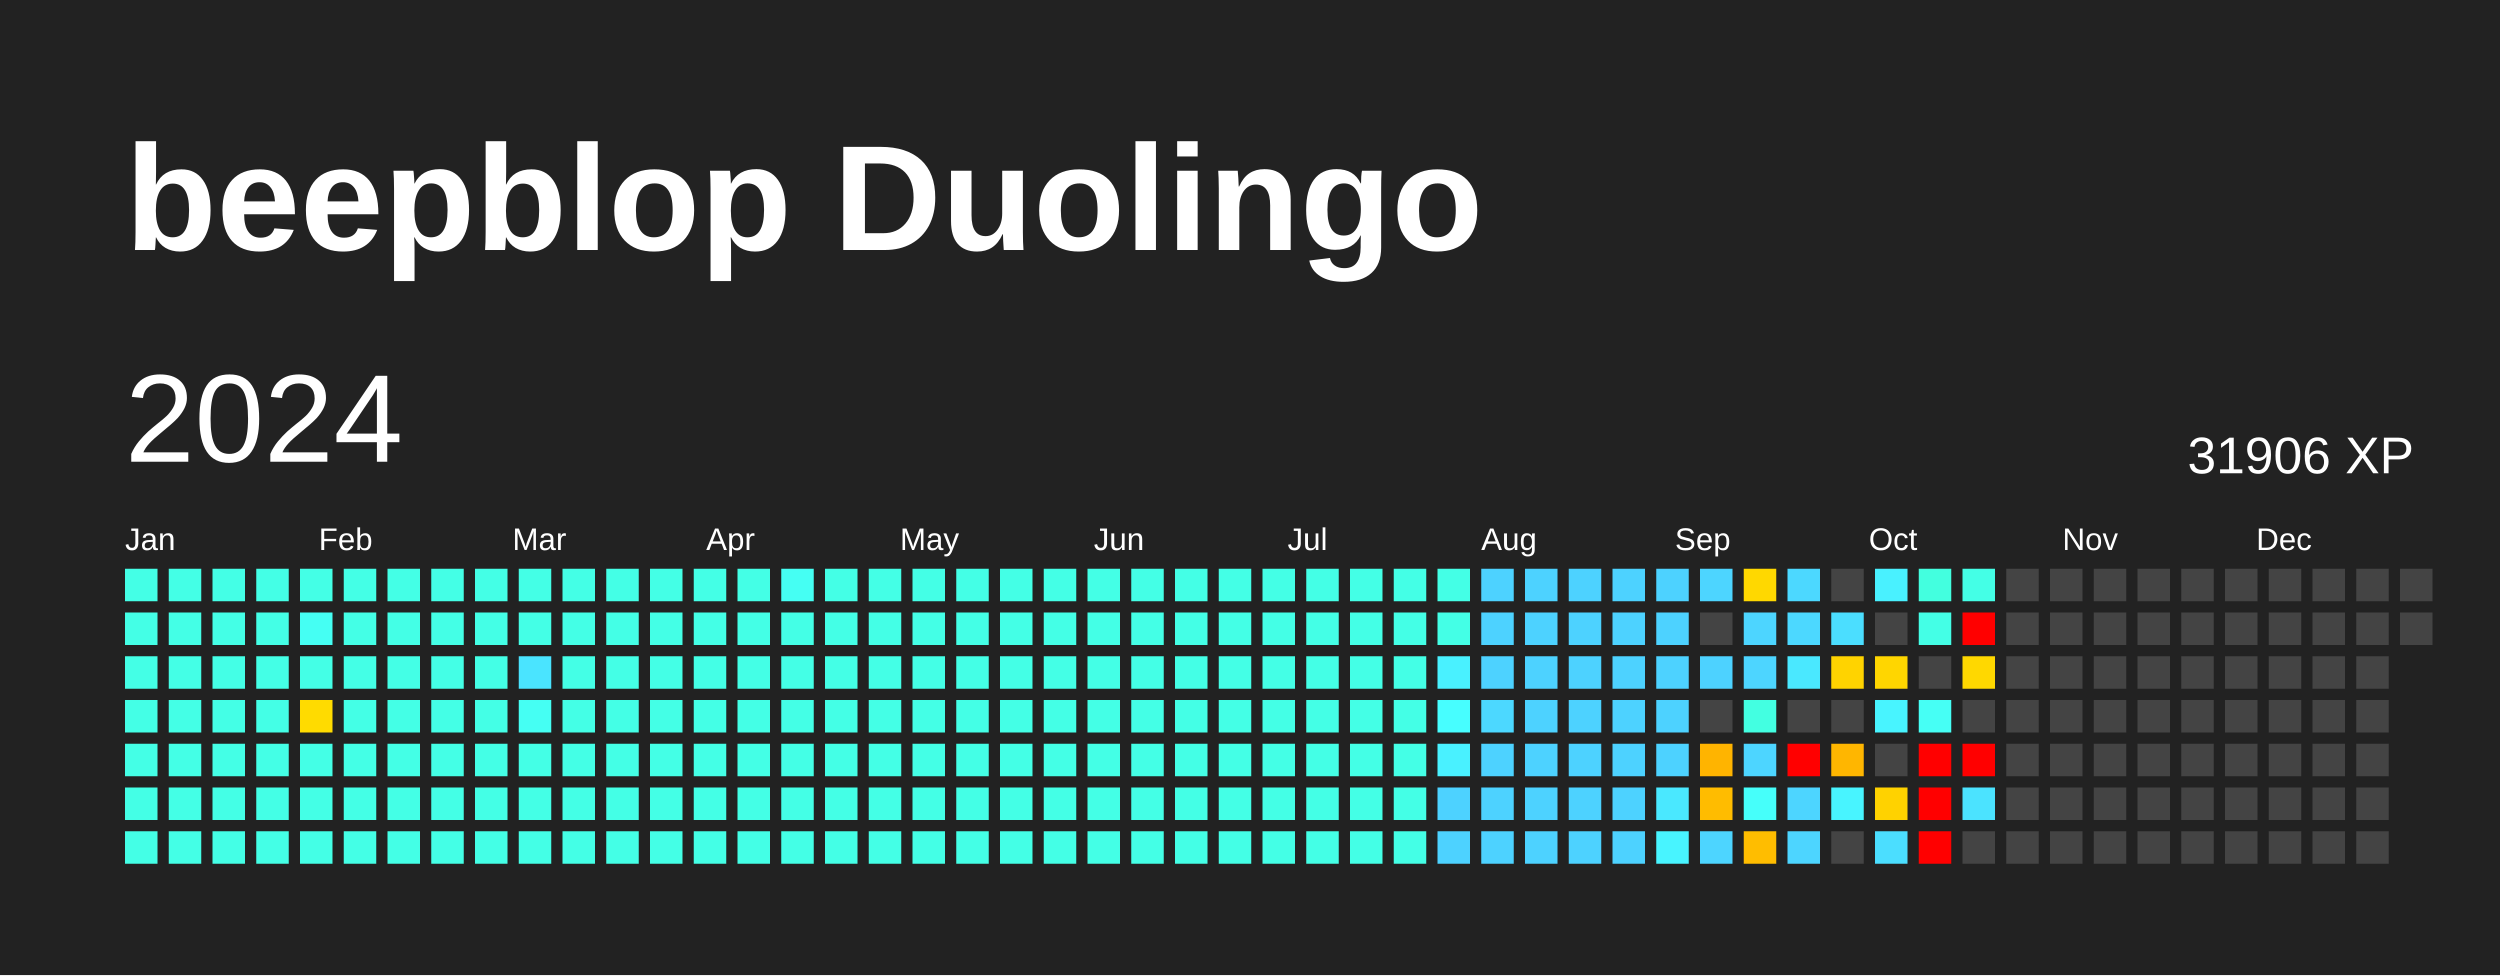
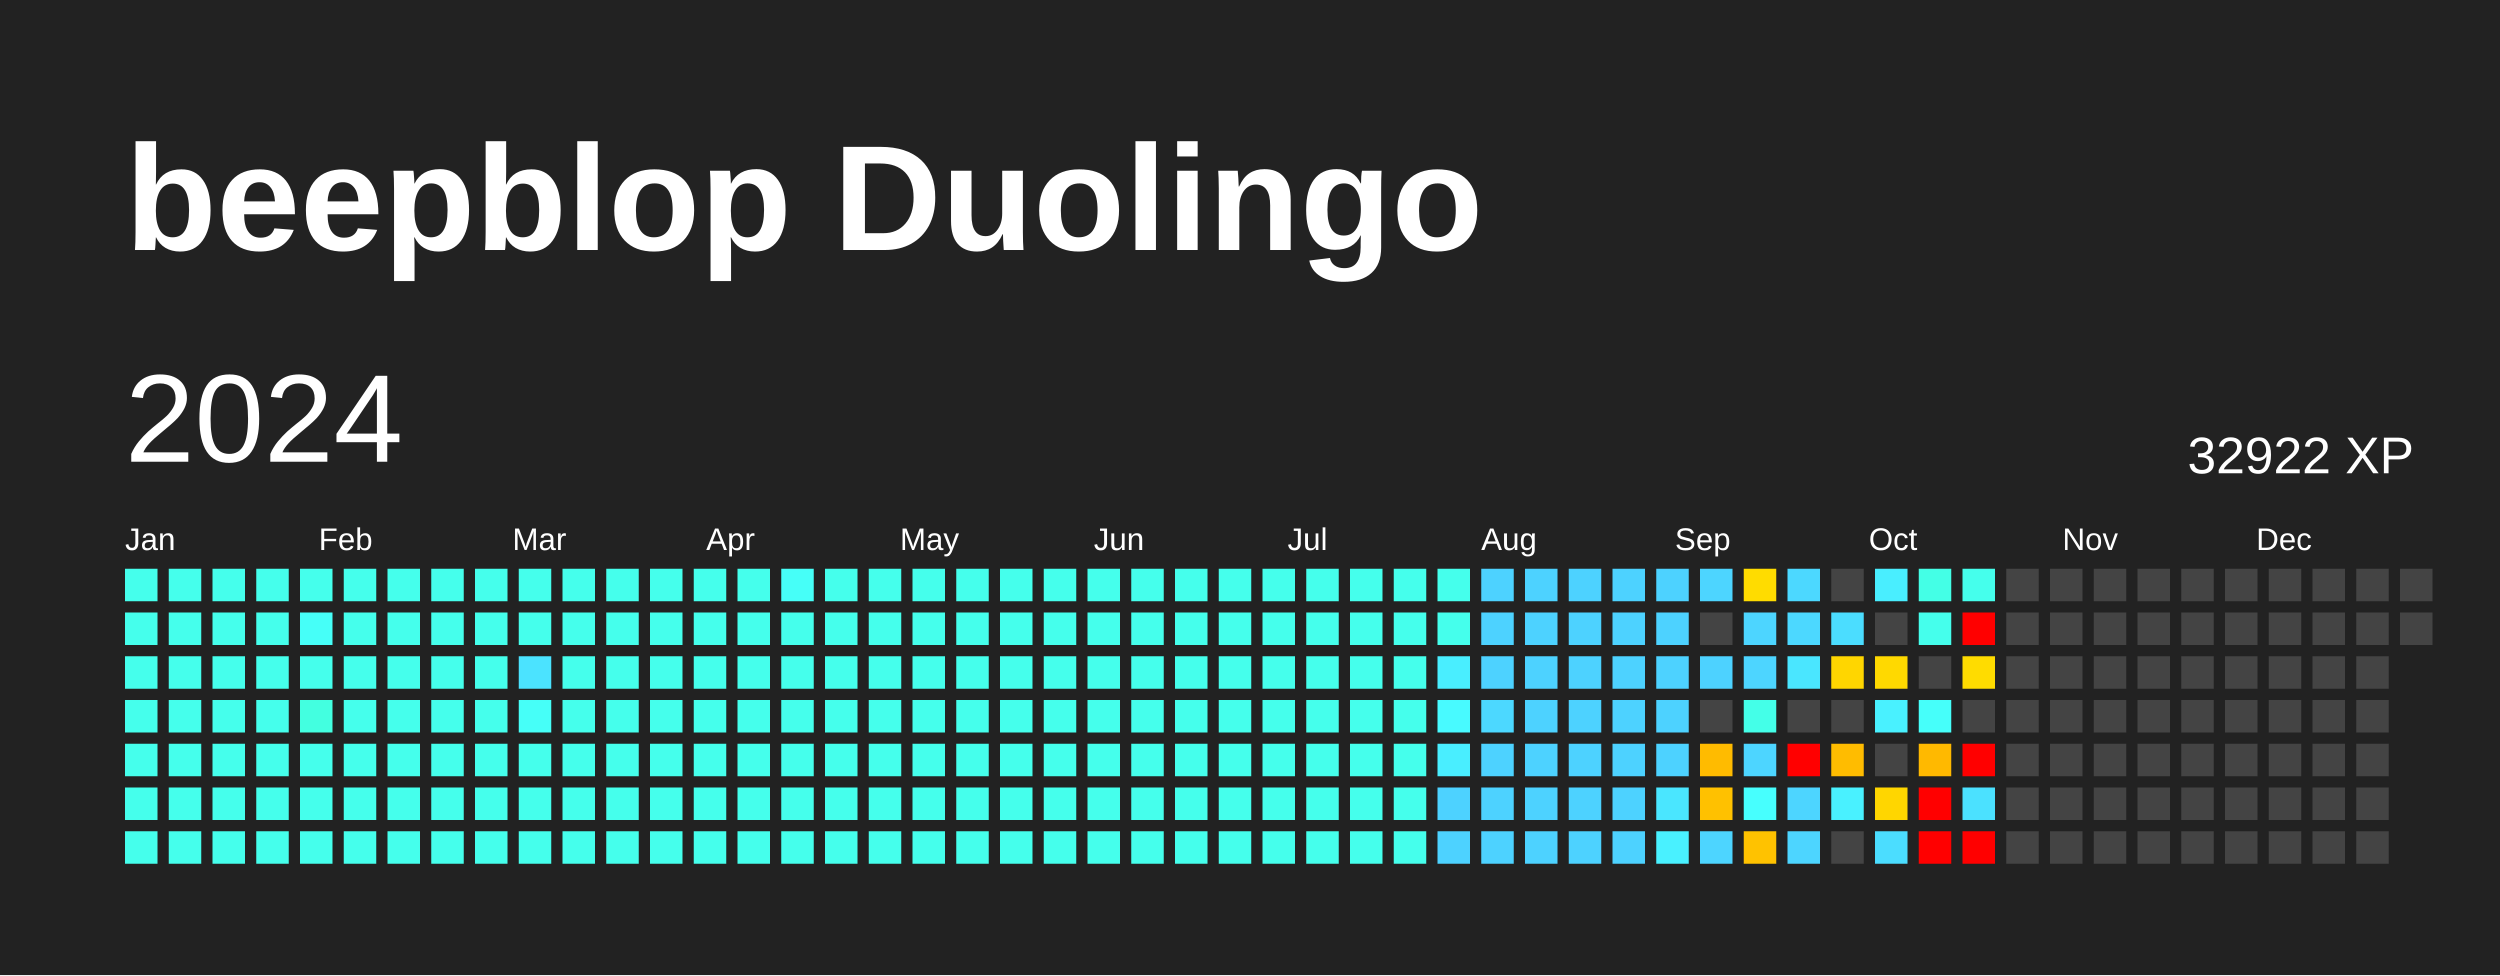
<svg xmlns="http://www.w3.org/2000/svg" baseProfile="full" height="78mm" version="1.1" viewBox="0,0,200,78" width="200mm">
  <defs />
  <rect fill="#222222" height="78" width="200" x="0" y="0" />
  <text fill="#FFFFFF" style="font-size:12px; font-family:Arial; font-weight:bold;" x="10" y="20">beepblop Duolingo</text>
  <text dominant-baseline="hanging" fill="#FFFFFF" style="font-size:10.0px; font-family:Arial;" x="10" y="30">2024</text>
-   <text dominant-baseline="hanging" fill="#FFFFFF" style="font-size:4.125px; font-family:Arial;" x="175" y="35">31906 XP</text>
+   <text dominant-baseline="hanging" fill="#FFFFFF" style="font-size:4.125px; font-family:Arial;" x="175" y="35">32922 XP</text>
  <text fill="#FFFFFF" style="font-size:2.5px; font-family:Arial" x="10.0" y="44">Jan</text>
  <text fill="#FFFFFF" style="font-size:2.5px; font-family:Arial" x="25.5" y="44">Feb</text>
  <text fill="#FFFFFF" style="font-size:2.5px; font-family:Arial" x="41.0" y="44">Mar</text>
  <text fill="#FFFFFF" style="font-size:2.5px; font-family:Arial" x="56.5" y="44">Apr</text>
  <text fill="#FFFFFF" style="font-size:2.5px; font-family:Arial" x="72.0" y="44">May</text>
  <text fill="#FFFFFF" style="font-size:2.5px; font-family:Arial" x="87.5" y="44">Jun</text>
  <text fill="#FFFFFF" style="font-size:2.5px; font-family:Arial" x="103.0" y="44">Jul</text>
  <text fill="#FFFFFF" style="font-size:2.5px; font-family:Arial" x="118.5" y="44">Aug</text>
  <text fill="#FFFFFF" style="font-size:2.5px; font-family:Arial" x="134.0" y="44">Sep</text>
  <text fill="#FFFFFF" style="font-size:2.5px; font-family:Arial" x="149.5" y="44">Oct</text>
  <text fill="#FFFFFF" style="font-size:2.5px; font-family:Arial" x="165.0" y="44">Nov</text>
  <text fill="#FFFFFF" style="font-size:2.5px; font-family:Arial" x="180.5" y="44">Dec</text>
-   <rect fill="#44ffe6" height="2.6" width="2.6" x="10.0" y="45.5" />
-   <rect fill="#44ffe6" height="2.6" width="2.6" x="10.0" y="49.0" />
-   <rect fill="#44ffe6" height="2.6" width="2.6" x="10.0" y="52.5" />
-   <rect fill="#44ffe6" height="2.6" width="2.6" x="10.0" y="56.0" />
-   <rect fill="#44ffe6" height="2.6" width="2.6" x="10.0" y="59.5" />
-   <rect fill="#44ffe6" height="2.6" width="2.6" x="10.0" y="63.0" />
-   <rect fill="#44ffe6" height="2.6" width="2.6" x="10.0" y="66.5" />
-   <rect fill="#44ffe6" height="2.6" width="2.6" x="13.5" y="45.5" />
-   <rect fill="#44ffe6" height="2.6" width="2.6" x="13.5" y="49.0" />
-   <rect fill="#44ffe6" height="2.6" width="2.6" x="13.5" y="52.5" />
-   <rect fill="#44ffe6" height="2.6" width="2.6" x="13.5" y="56.0" />
-   <rect fill="#44ffe6" height="2.6" width="2.6" x="13.5" y="59.5" />
-   <rect fill="#44ffe6" height="2.6" width="2.6" x="13.5" y="63.0" />
-   <rect fill="#44ffe6" height="2.6" width="2.6" x="13.5" y="66.5" />
-   <rect fill="#44ffe6" height="2.6" width="2.6" x="17.0" y="45.5" />
-   <rect fill="#44ffe6" height="2.6" width="2.6" x="17.0" y="49.0" />
-   <rect fill="#44ffe6" height="2.6" width="2.6" x="17.0" y="52.5" />
-   <rect fill="#44ffe6" height="2.6" width="2.6" x="17.0" y="56.0" />
-   <rect fill="#44ffe6" height="2.6" width="2.6" x="17.0" y="59.5" />
-   <rect fill="#44ffe6" height="2.6" width="2.6" x="17.0" y="63.0" />
-   <rect fill="#44ffe6" height="2.6" width="2.6" x="17.0" y="66.5" />
-   <rect fill="#44ffe6" height="2.6" width="2.6" x="20.5" y="45.5" />
-   <rect fill="#44ffe6" height="2.6" width="2.6" x="20.5" y="49.0" />
-   <rect fill="#44ffe6" height="2.6" width="2.6" x="20.5" y="52.5" />
-   <rect fill="#44ffe6" height="2.6" width="2.6" x="20.5" y="56.0" />
-   <rect fill="#44ffe6" height="2.6" width="2.6" x="20.5" y="59.5" />
-   <rect fill="#44ffe6" height="2.6" width="2.6" x="20.5" y="63.0" />
-   <rect fill="#44ffe6" height="2.6" width="2.6" x="20.5" y="66.5" />
-   <rect fill="#44ffe6" height="2.6" width="2.6" x="24.0" y="45.5" />
-   <rect fill="#45fff3" height="2.6" width="2.6" x="24.0" y="49.0" />
-   <rect fill="#44ffe6" height="2.6" width="2.6" x="24.0" y="52.5" />
-   <rect fill="#ffdb00" height="2.6" width="2.6" x="24.0" y="56.0" />
-   <rect fill="#44ffe6" height="2.6" width="2.6" x="24.0" y="59.5" />
-   <rect fill="#44ffe6" height="2.6" width="2.6" x="24.0" y="63.0" />
-   <rect fill="#44ffe6" height="2.6" width="2.6" x="24.0" y="66.5" />
-   <rect fill="#44ffe6" height="2.6" width="2.6" x="27.5" y="45.5" />
-   <rect fill="#44ffe6" height="2.6" width="2.6" x="27.5" y="49.0" />
-   <rect fill="#44ffe6" height="2.6" width="2.6" x="27.5" y="52.5" />
-   <rect fill="#44ffe6" height="2.6" width="2.6" x="27.5" y="56.0" />
-   <rect fill="#44ffe6" height="2.6" width="2.6" x="27.5" y="59.5" />
-   <rect fill="#44ffe6" height="2.6" width="2.6" x="27.5" y="63.0" />
-   <rect fill="#44ffe6" height="2.6" width="2.6" x="27.5" y="66.5" />
-   <rect fill="#44ffe6" height="2.6" width="2.6" x="31.0" y="45.5" />
-   <rect fill="#44ffe6" height="2.6" width="2.6" x="31.0" y="49.0" />
-   <rect fill="#44ffe6" height="2.6" width="2.6" x="31.0" y="52.5" />
-   <rect fill="#44ffe6" height="2.6" width="2.6" x="31.0" y="56.0" />
-   <rect fill="#44ffe6" height="2.6" width="2.6" x="31.0" y="59.5" />
-   <rect fill="#44ffe6" height="2.6" width="2.6" x="31.0" y="63.0" />
-   <rect fill="#44ffe6" height="2.6" width="2.6" x="31.0" y="66.5" />
-   <rect fill="#44ffe6" height="2.6" width="2.6" x="34.5" y="45.5" />
-   <rect fill="#44ffe6" height="2.6" width="2.6" x="34.5" y="49.0" />
-   <rect fill="#44ffe6" height="2.6" width="2.6" x="34.5" y="52.5" />
-   <rect fill="#44ffe6" height="2.6" width="2.6" x="34.5" y="56.0" />
-   <rect fill="#44ffe6" height="2.6" width="2.6" x="34.5" y="59.5" />
-   <rect fill="#44ffe6" height="2.6" width="2.6" x="34.5" y="63.0" />
-   <rect fill="#44ffe6" height="2.6" width="2.6" x="34.5" y="66.5" />
-   <rect fill="#44ffe6" height="2.6" width="2.6" x="38.0" y="45.5" />
-   <rect fill="#44ffe6" height="2.6" width="2.6" x="38.0" y="49.0" />
-   <rect fill="#44ffe6" height="2.6" width="2.6" x="38.0" y="52.5" />
-   <rect fill="#44ffe6" height="2.6" width="2.6" x="38.0" y="56.0" />
-   <rect fill="#44ffe6" height="2.6" width="2.6" x="38.0" y="59.5" />
-   <rect fill="#44ffe6" height="2.6" width="2.6" x="38.0" y="63.0" />
-   <rect fill="#44ffe6" height="2.6" width="2.6" x="38.0" y="66.5" />
-   <rect fill="#44ffe6" height="2.6" width="2.6" x="41.5" y="45.5" />
-   <rect fill="#44ffe6" height="2.6" width="2.6" x="41.5" y="49.0" />
-   <rect fill="#4ae4ff" height="2.6" width="2.6" x="41.5" y="52.5" />
-   <rect fill="#45fff3" height="2.6" width="2.6" x="41.5" y="56.0" />
-   <rect fill="#44ffe6" height="2.6" width="2.6" x="41.5" y="59.5" />
-   <rect fill="#44ffe6" height="2.6" width="2.6" x="41.5" y="63.0" />
-   <rect fill="#44ffe6" height="2.6" width="2.6" x="41.5" y="66.5" />
-   <rect fill="#44ffe6" height="2.6" width="2.6" x="45.0" y="45.5" />
-   <rect fill="#44ffe6" height="2.6" width="2.6" x="45.0" y="49.0" />
-   <rect fill="#44ffe6" height="2.6" width="2.6" x="45.0" y="52.5" />
-   <rect fill="#44ffe6" height="2.6" width="2.6" x="45.0" y="56.0" />
-   <rect fill="#44ffe6" height="2.6" width="2.6" x="45.0" y="59.5" />
-   <rect fill="#44ffe6" height="2.6" width="2.6" x="45.0" y="63.0" />
-   <rect fill="#44ffe6" height="2.6" width="2.6" x="45.0" y="66.5" />
-   <rect fill="#44ffe6" height="2.6" width="2.6" x="48.5" y="45.5" />
-   <rect fill="#44ffe6" height="2.6" width="2.6" x="48.5" y="49.0" />
-   <rect fill="#44ffe6" height="2.6" width="2.6" x="48.5" y="52.5" />
-   <rect fill="#44ffe6" height="2.6" width="2.6" x="48.5" y="56.0" />
-   <rect fill="#44ffe6" height="2.6" width="2.6" x="48.5" y="59.5" />
-   <rect fill="#44ffe6" height="2.6" width="2.6" x="48.5" y="63.0" />
-   <rect fill="#44ffe6" height="2.6" width="2.6" x="48.5" y="66.5" />
-   <rect fill="#44ffe6" height="2.6" width="2.6" x="52.0" y="45.5" />
-   <rect fill="#44ffe6" height="2.6" width="2.6" x="52.0" y="49.0" />
-   <rect fill="#44ffe6" height="2.6" width="2.6" x="52.0" y="52.5" />
-   <rect fill="#44ffe6" height="2.6" width="2.6" x="52.0" y="56.0" />
-   <rect fill="#44ffe6" height="2.6" width="2.6" x="52.0" y="59.5" />
-   <rect fill="#44ffe6" height="2.6" width="2.6" x="52.0" y="63.0" />
-   <rect fill="#44ffe6" height="2.6" width="2.6" x="52.0" y="66.5" />
-   <rect fill="#44ffe6" height="2.6" width="2.6" x="55.5" y="45.5" />
-   <rect fill="#44ffe6" height="2.6" width="2.6" x="55.5" y="49.0" />
-   <rect fill="#44ffe6" height="2.6" width="2.6" x="55.5" y="52.5" />
-   <rect fill="#44ffe6" height="2.6" width="2.6" x="55.5" y="56.0" />
-   <rect fill="#44ffe6" height="2.6" width="2.6" x="55.5" y="59.5" />
-   <rect fill="#44ffe6" height="2.6" width="2.6" x="55.5" y="63.0" />
-   <rect fill="#44ffe6" height="2.6" width="2.6" x="55.5" y="66.5" />
-   <rect fill="#44ffe6" height="2.6" width="2.6" x="59.0" y="45.5" />
-   <rect fill="#44ffe6" height="2.6" width="2.6" x="59.0" y="49.0" />
-   <rect fill="#44ffe6" height="2.6" width="2.6" x="59.0" y="52.5" />
-   <rect fill="#44ffe6" height="2.6" width="2.6" x="59.0" y="56.0" />
-   <rect fill="#44ffe6" height="2.6" width="2.6" x="59.0" y="59.5" />
-   <rect fill="#44ffe6" height="2.6" width="2.6" x="59.0" y="63.0" />
-   <rect fill="#44ffe6" height="2.6" width="2.6" x="59.0" y="66.5" />
-   <rect fill="#45fff3" height="2.6" width="2.6" x="62.5" y="45.5" />
-   <rect fill="#44ffe6" height="2.6" width="2.6" x="62.5" y="49.0" />
-   <rect fill="#44ffe6" height="2.6" width="2.6" x="62.5" y="52.5" />
-   <rect fill="#44ffe6" height="2.6" width="2.6" x="62.5" y="56.0" />
-   <rect fill="#44ffe6" height="2.6" width="2.6" x="62.5" y="59.5" />
-   <rect fill="#44ffe6" height="2.6" width="2.6" x="62.5" y="63.0" />
-   <rect fill="#44ffe6" height="2.6" width="2.6" x="62.5" y="66.5" />
-   <rect fill="#44ffe6" height="2.6" width="2.6" x="66.0" y="45.5" />
-   <rect fill="#44ffe6" height="2.6" width="2.6" x="66.0" y="49.0" />
-   <rect fill="#44ffe6" height="2.6" width="2.6" x="66.0" y="52.5" />
-   <rect fill="#44ffe6" height="2.6" width="2.6" x="66.0" y="56.0" />
-   <rect fill="#44ffe6" height="2.6" width="2.6" x="66.0" y="59.5" />
-   <rect fill="#44ffe6" height="2.6" width="2.6" x="66.0" y="63.0" />
-   <rect fill="#44ffe6" height="2.6" width="2.6" x="66.0" y="66.5" />
-   <rect fill="#44ffe6" height="2.6" width="2.6" x="69.5" y="45.5" />
-   <rect fill="#44ffe6" height="2.6" width="2.6" x="69.5" y="49.0" />
-   <rect fill="#44ffe6" height="2.6" width="2.6" x="69.5" y="52.5" />
-   <rect fill="#44ffe6" height="2.6" width="2.6" x="69.5" y="56.0" />
-   <rect fill="#44ffe6" height="2.6" width="2.6" x="69.5" y="59.5" />
-   <rect fill="#44ffe6" height="2.6" width="2.6" x="69.5" y="63.0" />
-   <rect fill="#44ffe6" height="2.6" width="2.6" x="69.5" y="66.5" />
-   <rect fill="#44ffe6" height="2.6" width="2.6" x="73.0" y="45.5" />
-   <rect fill="#44ffe6" height="2.6" width="2.6" x="73.0" y="49.0" />
-   <rect fill="#44ffe6" height="2.6" width="2.6" x="73.0" y="52.5" />
-   <rect fill="#44ffe6" height="2.6" width="2.6" x="73.0" y="56.0" />
-   <rect fill="#44ffe6" height="2.6" width="2.6" x="73.0" y="59.5" />
-   <rect fill="#44ffe6" height="2.6" width="2.6" x="73.0" y="63.0" />
-   <rect fill="#44ffe6" height="2.6" width="2.6" x="73.0" y="66.5" />
-   <rect fill="#44ffe6" height="2.6" width="2.6" x="76.5" y="45.5" />
-   <rect fill="#44ffe6" height="2.6" width="2.6" x="76.5" y="49.0" />
-   <rect fill="#44ffe6" height="2.6" width="2.6" x="76.5" y="52.5" />
-   <rect fill="#44ffe6" height="2.6" width="2.6" x="76.5" y="56.0" />
-   <rect fill="#44ffe6" height="2.6" width="2.6" x="76.5" y="59.5" />
-   <rect fill="#44ffe6" height="2.6" width="2.6" x="76.5" y="63.0" />
-   <rect fill="#44ffe6" height="2.6" width="2.6" x="76.5" y="66.5" />
-   <rect fill="#44ffe6" height="2.6" width="2.6" x="80.0" y="45.5" />
-   <rect fill="#44ffe6" height="2.6" width="2.6" x="80.0" y="49.0" />
-   <rect fill="#44ffe6" height="2.6" width="2.6" x="80.0" y="52.5" />
-   <rect fill="#44ffe6" height="2.6" width="2.6" x="80.0" y="56.0" />
-   <rect fill="#44ffe6" height="2.6" width="2.6" x="80.0" y="59.5" />
-   <rect fill="#44ffe6" height="2.6" width="2.6" x="80.0" y="63.0" />
-   <rect fill="#44ffe6" height="2.6" width="2.6" x="80.0" y="66.5" />
-   <rect fill="#44ffe6" height="2.6" width="2.6" x="83.5" y="45.5" />
-   <rect fill="#44ffe6" height="2.6" width="2.6" x="83.5" y="49.0" />
-   <rect fill="#44ffe6" height="2.6" width="2.6" x="83.5" y="52.5" />
-   <rect fill="#44ffe6" height="2.6" width="2.6" x="83.5" y="56.0" />
-   <rect fill="#44ffe6" height="2.6" width="2.6" x="83.5" y="59.5" />
-   <rect fill="#44ffe6" height="2.6" width="2.6" x="83.5" y="63.0" />
-   <rect fill="#44ffe6" height="2.6" width="2.6" x="83.5" y="66.5" />
-   <rect fill="#44ffe6" height="2.6" width="2.6" x="87.0" y="45.5" />
-   <rect fill="#44ffe6" height="2.6" width="2.6" x="87.0" y="49.0" />
-   <rect fill="#44ffe6" height="2.6" width="2.6" x="87.0" y="52.5" />
-   <rect fill="#44ffe6" height="2.6" width="2.6" x="87.0" y="56.0" />
-   <rect fill="#44ffe6" height="2.6" width="2.6" x="87.0" y="59.5" />
-   <rect fill="#44ffe6" height="2.6" width="2.6" x="87.0" y="63.0" />
-   <rect fill="#44ffe6" height="2.6" width="2.6" x="87.0" y="66.5" />
-   <rect fill="#44ffe6" height="2.6" width="2.6" x="90.5" y="45.5" />
-   <rect fill="#44ffe6" height="2.6" width="2.6" x="90.5" y="49.0" />
-   <rect fill="#44ffe6" height="2.6" width="2.6" x="90.5" y="52.5" />
-   <rect fill="#44ffe6" height="2.6" width="2.6" x="90.5" y="56.0" />
-   <rect fill="#44ffe6" height="2.6" width="2.6" x="90.5" y="59.5" />
-   <rect fill="#44ffe6" height="2.6" width="2.6" x="90.5" y="63.0" />
-   <rect fill="#44ffe6" height="2.6" width="2.6" x="90.5" y="66.5" />
-   <rect fill="#44ffe6" height="2.6" width="2.6" x="94.0" y="45.5" />
-   <rect fill="#44ffe6" height="2.6" width="2.6" x="94.0" y="49.0" />
-   <rect fill="#44ffe6" height="2.6" width="2.6" x="94.0" y="52.5" />
-   <rect fill="#44ffe6" height="2.6" width="2.6" x="94.0" y="56.0" />
-   <rect fill="#44ffe6" height="2.6" width="2.6" x="94.0" y="59.5" />
-   <rect fill="#44ffe6" height="2.6" width="2.6" x="94.0" y="63.0" />
-   <rect fill="#44ffe6" height="2.6" width="2.6" x="94.0" y="66.5" />
-   <rect fill="#44ffe6" height="2.6" width="2.6" x="97.5" y="45.5" />
-   <rect fill="#44ffe6" height="2.6" width="2.6" x="97.5" y="49.0" />
-   <rect fill="#44ffe6" height="2.6" width="2.6" x="97.5" y="52.5" />
-   <rect fill="#44ffe6" height="2.6" width="2.6" x="97.5" y="56.0" />
-   <rect fill="#44ffe6" height="2.6" width="2.6" x="97.5" y="59.5" />
-   <rect fill="#44ffe6" height="2.6" width="2.6" x="97.5" y="63.0" />
-   <rect fill="#44ffe6" height="2.6" width="2.6" x="97.5" y="66.5" />
-   <rect fill="#44ffe6" height="2.6" width="2.6" x="101.0" y="45.5" />
-   <rect fill="#44ffe6" height="2.6" width="2.6" x="101.0" y="49.0" />
-   <rect fill="#44ffe6" height="2.6" width="2.6" x="101.0" y="52.5" />
-   <rect fill="#44ffe6" height="2.6" width="2.6" x="101.0" y="56.0" />
-   <rect fill="#44ffe6" height="2.6" width="2.6" x="101.0" y="59.5" />
-   <rect fill="#44ffe6" height="2.6" width="2.6" x="101.0" y="63.0" />
-   <rect fill="#44ffe6" height="2.6" width="2.6" x="101.0" y="66.5" />
-   <rect fill="#44ffe6" height="2.6" width="2.6" x="104.5" y="45.5" />
-   <rect fill="#44ffe6" height="2.6" width="2.6" x="104.5" y="49.0" />
-   <rect fill="#44ffe6" height="2.6" width="2.6" x="104.5" y="52.5" />
-   <rect fill="#44ffe6" height="2.6" width="2.6" x="104.5" y="56.0" />
-   <rect fill="#44ffe6" height="2.6" width="2.6" x="104.5" y="59.5" />
-   <rect fill="#44ffe6" height="2.6" width="2.6" x="104.5" y="63.0" />
-   <rect fill="#44ffe6" height="2.6" width="2.6" x="104.5" y="66.5" />
-   <rect fill="#44ffe6" height="2.6" width="2.6" x="108.0" y="45.5" />
-   <rect fill="#44ffe6" height="2.6" width="2.6" x="108.0" y="49.0" />
-   <rect fill="#44ffe6" height="2.6" width="2.6" x="108.0" y="52.5" />
-   <rect fill="#44ffe6" height="2.6" width="2.6" x="108.0" y="56.0" />
-   <rect fill="#44ffe6" height="2.6" width="2.6" x="108.0" y="59.5" />
-   <rect fill="#44ffe6" height="2.6" width="2.6" x="108.0" y="63.0" />
-   <rect fill="#44ffe6" height="2.6" width="2.6" x="108.0" y="66.5" />
-   <rect fill="#44ffe6" height="2.6" width="2.6" x="111.5" y="45.5" />
-   <rect fill="#44ffe6" height="2.6" width="2.6" x="111.5" y="49.0" />
-   <rect fill="#44ffe6" height="2.6" width="2.6" x="111.5" y="52.5" />
-   <rect fill="#44ffe6" height="2.6" width="2.6" x="111.5" y="56.0" />
-   <rect fill="#44ffe6" height="2.6" width="2.6" x="111.5" y="59.5" />
-   <rect fill="#44ffe6" height="2.6" width="2.6" x="111.5" y="63.0" />
-   <rect fill="#44ffe6" height="2.6" width="2.6" x="111.5" y="66.5" />
-   <rect fill="#44ffe6" height="2.6" width="2.6" x="115.0" y="45.5" />
-   <rect fill="#44ffe6" height="2.6" width="2.6" x="115.0" y="49.0" />
-   <rect fill="#49f1ff" height="2.6" width="2.6" x="115.0" y="52.5" />
-   <rect fill="#47feff" height="2.6" width="2.6" x="115.0" y="56.0" />
-   <rect fill="#49f1ff" height="2.6" width="2.6" x="115.0" y="59.5" />
+   <rect fill="#45ffec" height="2.6" width="2.6" x="10.0" y="45.5" />
+   <rect fill="#45ffec" height="2.6" width="2.6" x="10.0" y="49.0" />
+   <rect fill="#45ffec" height="2.6" width="2.6" x="10.0" y="52.5" />
+   <rect fill="#45ffec" height="2.6" width="2.6" x="10.0" y="56.0" />
+   <rect fill="#45ffec" height="2.6" width="2.6" x="10.0" y="59.5" />
+   <rect fill="#45ffec" height="2.6" width="2.6" x="10.0" y="63.0" />
+   <rect fill="#45ffec" height="2.6" width="2.6" x="10.0" y="66.5" />
+   <rect fill="#45ffec" height="2.6" width="2.6" x="13.5" y="45.5" />
+   <rect fill="#45ffec" height="2.6" width="2.6" x="13.5" y="49.0" />
+   <rect fill="#45ffec" height="2.6" width="2.6" x="13.5" y="52.5" />
+   <rect fill="#45ffec" height="2.6" width="2.6" x="13.5" y="56.0" />
+   <rect fill="#45ffec" height="2.6" width="2.6" x="13.5" y="59.5" />
+   <rect fill="#45ffec" height="2.6" width="2.6" x="13.5" y="63.0" />
+   <rect fill="#45ffec" height="2.6" width="2.6" x="13.5" y="66.5" />
+   <rect fill="#45ffec" height="2.6" width="2.6" x="17.0" y="45.5" />
+   <rect fill="#45ffec" height="2.6" width="2.6" x="17.0" y="49.0" />
+   <rect fill="#45ffec" height="2.6" width="2.6" x="17.0" y="52.5" />
+   <rect fill="#45ffec" height="2.6" width="2.6" x="17.0" y="56.0" />
+   <rect fill="#45ffec" height="2.6" width="2.6" x="17.0" y="59.5" />
+   <rect fill="#45ffec" height="2.6" width="2.6" x="17.0" y="63.0" />
+   <rect fill="#45ffec" height="2.6" width="2.6" x="17.0" y="66.5" />
+   <rect fill="#45ffec" height="2.6" width="2.6" x="20.5" y="45.5" />
+   <rect fill="#45ffec" height="2.6" width="2.6" x="20.5" y="49.0" />
+   <rect fill="#45ffec" height="2.6" width="2.6" x="20.5" y="52.5" />
+   <rect fill="#45ffec" height="2.6" width="2.6" x="20.5" y="56.0" />
+   <rect fill="#45ffec" height="2.6" width="2.6" x="20.5" y="59.5" />
+   <rect fill="#45ffec" height="2.6" width="2.6" x="20.5" y="63.0" />
+   <rect fill="#45ffec" height="2.6" width="2.6" x="20.5" y="66.5" />
+   <rect fill="#45ffec" height="2.6" width="2.6" x="24.0" y="45.5" />
+   <rect fill="#46fff8" height="2.6" width="2.6" x="24.0" y="49.0" />
+   <rect fill="#45ffec" height="2.6" width="2.6" x="24.0" y="52.5" />
+   <rect fill="#43ffe0" height="2.6" width="2.6" x="24.0" y="56.0" />
+   <rect fill="#45ffec" height="2.6" width="2.6" x="24.0" y="59.5" />
+   <rect fill="#45ffec" height="2.6" width="2.6" x="24.0" y="63.0" />
+   <rect fill="#45ffec" height="2.6" width="2.6" x="24.0" y="66.5" />
+   <rect fill="#45ffec" height="2.6" width="2.6" x="27.5" y="45.5" />
+   <rect fill="#45ffec" height="2.6" width="2.6" x="27.5" y="49.0" />
+   <rect fill="#45ffec" height="2.6" width="2.6" x="27.5" y="52.5" />
+   <rect fill="#45ffec" height="2.6" width="2.6" x="27.5" y="56.0" />
+   <rect fill="#45ffec" height="2.6" width="2.6" x="27.5" y="59.5" />
+   <rect fill="#45ffec" height="2.6" width="2.6" x="27.5" y="63.0" />
+   <rect fill="#45ffec" height="2.6" width="2.6" x="27.5" y="66.5" />
+   <rect fill="#45ffec" height="2.6" width="2.6" x="31.0" y="45.5" />
+   <rect fill="#45ffec" height="2.6" width="2.6" x="31.0" y="49.0" />
+   <rect fill="#45ffec" height="2.6" width="2.6" x="31.0" y="52.5" />
+   <rect fill="#45ffec" height="2.6" width="2.6" x="31.0" y="56.0" />
+   <rect fill="#45ffec" height="2.6" width="2.6" x="31.0" y="59.5" />
+   <rect fill="#45ffec" height="2.6" width="2.6" x="31.0" y="63.0" />
+   <rect fill="#45ffec" height="2.6" width="2.6" x="31.0" y="66.5" />
+   <rect fill="#45ffec" height="2.6" width="2.6" x="34.5" y="45.5" />
+   <rect fill="#45ffec" height="2.6" width="2.6" x="34.5" y="49.0" />
+   <rect fill="#45ffec" height="2.6" width="2.6" x="34.5" y="52.5" />
+   <rect fill="#45ffec" height="2.6" width="2.6" x="34.5" y="56.0" />
+   <rect fill="#45ffec" height="2.6" width="2.6" x="34.5" y="59.5" />
+   <rect fill="#45ffec" height="2.6" width="2.6" x="34.5" y="63.0" />
+   <rect fill="#45ffec" height="2.6" width="2.6" x="34.5" y="66.5" />
+   <rect fill="#45ffec" height="2.6" width="2.6" x="38.0" y="45.5" />
+   <rect fill="#45ffec" height="2.6" width="2.6" x="38.0" y="49.0" />
+   <rect fill="#45ffec" height="2.6" width="2.6" x="38.0" y="52.5" />
+   <rect fill="#45ffec" height="2.6" width="2.6" x="38.0" y="56.0" />
+   <rect fill="#45ffec" height="2.6" width="2.6" x="38.0" y="59.5" />
+   <rect fill="#45ffec" height="2.6" width="2.6" x="38.0" y="63.0" />
+   <rect fill="#45ffec" height="2.6" width="2.6" x="38.0" y="66.5" />
+   <rect fill="#45ffec" height="2.6" width="2.6" x="41.5" y="45.5" />
+   <rect fill="#45ffec" height="2.6" width="2.6" x="41.5" y="49.0" />
+   <rect fill="#4be3ff" height="2.6" width="2.6" x="41.5" y="52.5" />
+   <rect fill="#46fff8" height="2.6" width="2.6" x="41.5" y="56.0" />
+   <rect fill="#45ffec" height="2.6" width="2.6" x="41.5" y="59.5" />
+   <rect fill="#45ffec" height="2.6" width="2.6" x="41.5" y="63.0" />
+   <rect fill="#45ffec" height="2.6" width="2.6" x="41.5" y="66.5" />
+   <rect fill="#45ffec" height="2.6" width="2.6" x="45.0" y="45.5" />
+   <rect fill="#45ffec" height="2.6" width="2.6" x="45.0" y="49.0" />
+   <rect fill="#45ffec" height="2.6" width="2.6" x="45.0" y="52.5" />
+   <rect fill="#45ffec" height="2.6" width="2.6" x="45.0" y="56.0" />
+   <rect fill="#45ffec" height="2.6" width="2.6" x="45.0" y="59.5" />
+   <rect fill="#45ffec" height="2.6" width="2.6" x="45.0" y="63.0" />
+   <rect fill="#45ffec" height="2.6" width="2.6" x="45.0" y="66.5" />
+   <rect fill="#45ffec" height="2.6" width="2.6" x="48.5" y="45.5" />
+   <rect fill="#45ffec" height="2.6" width="2.6" x="48.5" y="49.0" />
+   <rect fill="#45ffec" height="2.6" width="2.6" x="48.5" y="52.5" />
+   <rect fill="#45ffec" height="2.6" width="2.6" x="48.5" y="56.0" />
+   <rect fill="#45ffec" height="2.6" width="2.6" x="48.5" y="59.5" />
+   <rect fill="#45ffec" height="2.6" width="2.6" x="48.5" y="63.0" />
+   <rect fill="#45ffec" height="2.6" width="2.6" x="48.5" y="66.5" />
+   <rect fill="#45ffec" height="2.6" width="2.6" x="52.0" y="45.5" />
+   <rect fill="#45ffec" height="2.6" width="2.6" x="52.0" y="49.0" />
+   <rect fill="#45ffec" height="2.6" width="2.6" x="52.0" y="52.5" />
+   <rect fill="#45ffec" height="2.6" width="2.6" x="52.0" y="56.0" />
+   <rect fill="#45ffec" height="2.6" width="2.6" x="52.0" y="59.5" />
+   <rect fill="#45ffec" height="2.6" width="2.6" x="52.0" y="63.0" />
+   <rect fill="#45ffec" height="2.6" width="2.6" x="52.0" y="66.5" />
+   <rect fill="#45ffec" height="2.6" width="2.6" x="55.5" y="45.5" />
+   <rect fill="#45ffec" height="2.6" width="2.6" x="55.5" y="49.0" />
+   <rect fill="#45ffec" height="2.6" width="2.6" x="55.5" y="52.5" />
+   <rect fill="#45ffec" height="2.6" width="2.6" x="55.5" y="56.0" />
+   <rect fill="#45ffec" height="2.6" width="2.6" x="55.5" y="59.5" />
+   <rect fill="#45ffec" height="2.6" width="2.6" x="55.5" y="63.0" />
+   <rect fill="#45ffec" height="2.6" width="2.6" x="55.5" y="66.5" />
+   <rect fill="#45ffec" height="2.6" width="2.6" x="59.0" y="45.5" />
+   <rect fill="#45ffec" height="2.6" width="2.6" x="59.0" y="49.0" />
+   <rect fill="#45ffec" height="2.6" width="2.6" x="59.0" y="52.5" />
+   <rect fill="#45ffec" height="2.6" width="2.6" x="59.0" y="56.0" />
+   <rect fill="#45ffec" height="2.6" width="2.6" x="59.0" y="59.5" />
+   <rect fill="#45ffec" height="2.6" width="2.6" x="59.0" y="63.0" />
+   <rect fill="#45ffec" height="2.6" width="2.6" x="59.0" y="66.5" />
+   <rect fill="#46fff8" height="2.6" width="2.6" x="62.5" y="45.5" />
+   <rect fill="#45ffec" height="2.6" width="2.6" x="62.5" y="49.0" />
+   <rect fill="#45ffec" height="2.6" width="2.6" x="62.5" y="52.5" />
+   <rect fill="#45ffec" height="2.6" width="2.6" x="62.5" y="56.0" />
+   <rect fill="#45ffec" height="2.6" width="2.6" x="62.5" y="59.5" />
+   <rect fill="#45ffec" height="2.6" width="2.6" x="62.5" y="63.0" />
+   <rect fill="#45ffec" height="2.6" width="2.6" x="62.5" y="66.5" />
+   <rect fill="#45ffec" height="2.6" width="2.6" x="66.0" y="45.5" />
+   <rect fill="#45ffec" height="2.6" width="2.6" x="66.0" y="49.0" />
+   <rect fill="#45ffec" height="2.6" width="2.6" x="66.0" y="52.5" />
+   <rect fill="#45ffec" height="2.6" width="2.6" x="66.0" y="56.0" />
+   <rect fill="#45ffec" height="2.6" width="2.6" x="66.0" y="59.5" />
+   <rect fill="#45ffec" height="2.6" width="2.6" x="66.0" y="63.0" />
+   <rect fill="#45ffec" height="2.6" width="2.6" x="66.0" y="66.5" />
+   <rect fill="#45ffec" height="2.6" width="2.6" x="69.5" y="45.5" />
+   <rect fill="#45ffec" height="2.6" width="2.6" x="69.5" y="49.0" />
+   <rect fill="#45ffec" height="2.6" width="2.6" x="69.5" y="52.5" />
+   <rect fill="#45ffec" height="2.6" width="2.6" x="69.5" y="56.0" />
+   <rect fill="#45ffec" height="2.6" width="2.6" x="69.5" y="59.5" />
+   <rect fill="#45ffec" height="2.6" width="2.6" x="69.5" y="63.0" />
+   <rect fill="#45ffec" height="2.6" width="2.6" x="69.5" y="66.5" />
+   <rect fill="#45ffec" height="2.6" width="2.6" x="73.0" y="45.5" />
+   <rect fill="#45ffec" height="2.6" width="2.6" x="73.0" y="49.0" />
+   <rect fill="#45ffec" height="2.6" width="2.6" x="73.0" y="52.5" />
+   <rect fill="#45ffec" height="2.6" width="2.6" x="73.0" y="56.0" />
+   <rect fill="#45ffec" height="2.6" width="2.6" x="73.0" y="59.5" />
+   <rect fill="#45ffec" height="2.6" width="2.6" x="73.0" y="63.0" />
+   <rect fill="#45ffec" height="2.6" width="2.6" x="73.0" y="66.5" />
+   <rect fill="#45ffec" height="2.6" width="2.6" x="76.5" y="45.5" />
+   <rect fill="#45ffec" height="2.6" width="2.6" x="76.5" y="49.0" />
+   <rect fill="#45ffec" height="2.6" width="2.6" x="76.5" y="52.5" />
+   <rect fill="#45ffec" height="2.6" width="2.6" x="76.5" y="56.0" />
+   <rect fill="#45ffec" height="2.6" width="2.6" x="76.5" y="59.5" />
+   <rect fill="#45ffec" height="2.6" width="2.6" x="76.5" y="63.0" />
+   <rect fill="#45ffec" height="2.6" width="2.6" x="76.5" y="66.5" />
+   <rect fill="#45ffec" height="2.6" width="2.6" x="80.0" y="45.5" />
+   <rect fill="#45ffec" height="2.6" width="2.6" x="80.0" y="49.0" />
+   <rect fill="#45ffec" height="2.6" width="2.6" x="80.0" y="52.5" />
+   <rect fill="#45ffec" height="2.6" width="2.6" x="80.0" y="56.0" />
+   <rect fill="#45ffec" height="2.6" width="2.6" x="80.0" y="59.5" />
+   <rect fill="#45ffec" height="2.6" width="2.6" x="80.0" y="63.0" />
+   <rect fill="#45ffec" height="2.6" width="2.6" x="80.0" y="66.5" />
+   <rect fill="#45ffec" height="2.6" width="2.6" x="83.5" y="45.5" />
+   <rect fill="#45ffec" height="2.6" width="2.6" x="83.5" y="49.0" />
+   <rect fill="#45ffec" height="2.6" width="2.6" x="83.5" y="52.5" />
+   <rect fill="#45ffec" height="2.6" width="2.6" x="83.5" y="56.0" />
+   <rect fill="#45ffec" height="2.6" width="2.6" x="83.5" y="59.5" />
+   <rect fill="#45ffec" height="2.6" width="2.6" x="83.5" y="63.0" />
+   <rect fill="#45ffec" height="2.6" width="2.6" x="83.5" y="66.5" />
+   <rect fill="#45ffec" height="2.6" width="2.6" x="87.0" y="45.5" />
+   <rect fill="#45ffec" height="2.6" width="2.6" x="87.0" y="49.0" />
+   <rect fill="#45ffec" height="2.6" width="2.6" x="87.0" y="52.5" />
+   <rect fill="#45ffec" height="2.6" width="2.6" x="87.0" y="56.0" />
+   <rect fill="#45ffec" height="2.6" width="2.6" x="87.0" y="59.5" />
+   <rect fill="#45ffec" height="2.6" width="2.6" x="87.0" y="63.0" />
+   <rect fill="#45ffec" height="2.6" width="2.6" x="87.0" y="66.5" />
+   <rect fill="#45ffec" height="2.6" width="2.6" x="90.5" y="45.5" />
+   <rect fill="#45ffec" height="2.6" width="2.6" x="90.5" y="49.0" />
+   <rect fill="#45ffec" height="2.6" width="2.6" x="90.5" y="52.5" />
+   <rect fill="#45ffec" height="2.6" width="2.6" x="90.5" y="56.0" />
+   <rect fill="#45ffec" height="2.6" width="2.6" x="90.5" y="59.5" />
+   <rect fill="#45ffec" height="2.6" width="2.6" x="90.5" y="63.0" />
+   <rect fill="#45ffec" height="2.6" width="2.6" x="90.5" y="66.5" />
+   <rect fill="#45ffec" height="2.6" width="2.6" x="94.0" y="45.5" />
+   <rect fill="#45ffec" height="2.6" width="2.6" x="94.0" y="49.0" />
+   <rect fill="#45ffec" height="2.6" width="2.6" x="94.0" y="52.5" />
+   <rect fill="#45ffec" height="2.6" width="2.6" x="94.0" y="56.0" />
+   <rect fill="#45ffec" height="2.6" width="2.6" x="94.0" y="59.5" />
+   <rect fill="#45ffec" height="2.6" width="2.6" x="94.0" y="63.0" />
+   <rect fill="#45ffec" height="2.6" width="2.6" x="94.0" y="66.5" />
+   <rect fill="#45ffec" height="2.6" width="2.6" x="97.5" y="45.5" />
+   <rect fill="#45ffec" height="2.6" width="2.6" x="97.5" y="49.0" />
+   <rect fill="#45ffec" height="2.6" width="2.6" x="97.5" y="52.5" />
+   <rect fill="#45ffec" height="2.6" width="2.6" x="97.5" y="56.0" />
+   <rect fill="#45ffec" height="2.6" width="2.6" x="97.5" y="59.5" />
+   <rect fill="#45ffec" height="2.6" width="2.6" x="97.5" y="63.0" />
+   <rect fill="#45ffec" height="2.6" width="2.6" x="97.5" y="66.5" />
+   <rect fill="#45ffec" height="2.6" width="2.6" x="101.0" y="45.5" />
+   <rect fill="#45ffec" height="2.6" width="2.6" x="101.0" y="49.0" />
+   <rect fill="#45ffec" height="2.6" width="2.6" x="101.0" y="52.5" />
+   <rect fill="#45ffec" height="2.6" width="2.6" x="101.0" y="56.0" />
+   <rect fill="#45ffec" height="2.6" width="2.6" x="101.0" y="59.5" />
+   <rect fill="#45ffec" height="2.6" width="2.6" x="101.0" y="63.0" />
+   <rect fill="#45ffec" height="2.6" width="2.6" x="101.0" y="66.5" />
+   <rect fill="#45ffec" height="2.6" width="2.6" x="104.5" y="45.5" />
+   <rect fill="#45ffec" height="2.6" width="2.6" x="104.5" y="49.0" />
+   <rect fill="#45ffec" height="2.6" width="2.6" x="104.5" y="52.5" />
+   <rect fill="#45ffec" height="2.6" width="2.6" x="104.5" y="56.0" />
+   <rect fill="#45ffec" height="2.6" width="2.6" x="104.5" y="59.5" />
+   <rect fill="#45ffec" height="2.6" width="2.6" x="104.5" y="63.0" />
+   <rect fill="#45ffec" height="2.6" width="2.6" x="104.5" y="66.5" />
+   <rect fill="#45ffec" height="2.6" width="2.6" x="108.0" y="45.5" />
+   <rect fill="#45ffec" height="2.6" width="2.6" x="108.0" y="49.0" />
+   <rect fill="#45ffec" height="2.6" width="2.6" x="108.0" y="52.5" />
+   <rect fill="#45ffec" height="2.6" width="2.6" x="108.0" y="56.0" />
+   <rect fill="#45ffec" height="2.6" width="2.6" x="108.0" y="59.5" />
+   <rect fill="#45ffec" height="2.6" width="2.6" x="108.0" y="63.0" />
+   <rect fill="#45ffec" height="2.6" width="2.6" x="108.0" y="66.5" />
+   <rect fill="#45ffec" height="2.6" width="2.6" x="111.5" y="45.5" />
+   <rect fill="#45ffec" height="2.6" width="2.6" x="111.5" y="49.0" />
+   <rect fill="#45ffec" height="2.6" width="2.6" x="111.5" y="52.5" />
+   <rect fill="#45ffec" height="2.6" width="2.6" x="111.5" y="56.0" />
+   <rect fill="#45ffec" height="2.6" width="2.6" x="111.5" y="59.5" />
+   <rect fill="#45ffec" height="2.6" width="2.6" x="111.5" y="63.0" />
+   <rect fill="#45ffec" height="2.6" width="2.6" x="111.5" y="66.5" />
+   <rect fill="#45ffec" height="2.6" width="2.6" x="115.0" y="45.5" />
+   <rect fill="#45ffec" height="2.6" width="2.6" x="115.0" y="49.0" />
+   <rect fill="#49eeff" height="2.6" width="2.6" x="115.0" y="52.5" />
+   <rect fill="#48faff" height="2.6" width="2.6" x="115.0" y="56.0" />
+   <rect fill="#49eeff" height="2.6" width="2.6" x="115.0" y="59.5" />
  <rect fill="#4dd2ff" height="2.6" width="2.6" x="115.0" y="63.0" />
  <rect fill="#4dd2ff" height="2.6" width="2.6" x="115.0" y="66.5" />
  <rect fill="#4dd2ff" height="2.6" width="2.6" x="118.5" y="45.5" />
  <rect fill="#4dd2ff" height="2.6" width="2.6" x="118.5" y="49.0" />
  <rect fill="#4dd2ff" height="2.6" width="2.6" x="118.5" y="52.5" />
  <rect fill="#4cd8ff" height="2.6" width="2.6" x="118.5" y="56.0" />
  <rect fill="#4dd2ff" height="2.6" width="2.6" x="118.5" y="59.5" />
  <rect fill="#4dd2ff" height="2.6" width="2.6" x="118.5" y="63.0" />
  <rect fill="#4dd2ff" height="2.6" width="2.6" x="118.5" y="66.5" />
  <rect fill="#4dd2ff" height="2.6" width="2.6" x="122.0" y="45.5" />
  <rect fill="#4dd2ff" height="2.6" width="2.6" x="122.0" y="49.0" />
  <rect fill="#4dd2ff" height="2.6" width="2.6" x="122.0" y="52.5" />
  <rect fill="#4dd2ff" height="2.6" width="2.6" x="122.0" y="56.0" />
  <rect fill="#4dd2ff" height="2.6" width="2.6" x="122.0" y="59.5" />
  <rect fill="#4dd2ff" height="2.6" width="2.6" x="122.0" y="63.0" />
  <rect fill="#4dd2ff" height="2.6" width="2.6" x="122.0" y="66.5" />
  <rect fill="#4dd2ff" height="2.6" width="2.6" x="125.5" y="45.5" />
  <rect fill="#4dd2ff" height="2.6" width="2.6" x="125.5" y="49.0" />
  <rect fill="#4dd2ff" height="2.6" width="2.6" x="125.5" y="52.5" />
  <rect fill="#4dd2ff" height="2.6" width="2.6" x="125.5" y="56.0" />
  <rect fill="#4dd2ff" height="2.6" width="2.6" x="125.5" y="59.5" />
  <rect fill="#4dd2ff" height="2.6" width="2.6" x="125.5" y="63.0" />
  <rect fill="#4dd2ff" height="2.6" width="2.6" x="125.5" y="66.5" />
  <rect fill="#4dd2ff" height="2.6" width="2.6" x="129.0" y="45.5" />
  <rect fill="#4dd2ff" height="2.6" width="2.6" x="129.0" y="49.0" />
  <rect fill="#4dd2ff" height="2.6" width="2.6" x="129.0" y="52.5" />
  <rect fill="#4dd2ff" height="2.6" width="2.6" x="129.0" y="56.0" />
  <rect fill="#4dd2ff" height="2.6" width="2.6" x="129.0" y="59.5" />
  <rect fill="#4dd2ff" height="2.6" width="2.6" x="129.0" y="63.0" />
  <rect fill="#4dd2ff" height="2.6" width="2.6" x="129.0" y="66.5" />
  <rect fill="#4dd2ff" height="2.6" width="2.6" x="132.5" y="45.5" />
  <rect fill="#4dd2ff" height="2.6" width="2.6" x="132.5" y="49.0" />
  <rect fill="#4dd2ff" height="2.6" width="2.6" x="132.5" y="52.5" />
  <rect fill="#4dd2ff" height="2.6" width="2.6" x="132.5" y="56.0" />
  <rect fill="#4dd2ff" height="2.6" width="2.6" x="132.5" y="59.5" />
-   <rect fill="#4ae8ff" height="2.6" width="2.6" x="132.5" y="63.0" />
-   <rect fill="#48f4ff" height="2.6" width="2.6" x="132.5" y="66.5" />
+   <rect fill="#4ae6ff" height="2.6" width="2.6" x="132.5" y="63.0" />
+   <rect fill="#49f1ff" height="2.6" width="2.6" x="132.5" y="66.5" />
  <rect fill="#4dd5ff" height="2.6" width="2.6" x="136.0" y="45.5" />
  <rect fill="#444444" height="2.6" width="2.6" x="136.0" y="49.0" />
  <rect fill="#4dd2ff" height="2.6" width="2.6" x="136.0" y="52.5" />
  <rect fill="#444444" height="2.6" width="2.6" x="136.0" y="56.0" />
-   <rect fill="#ffb400" height="2.6" width="2.6" x="136.0" y="59.5" />
-   <rect fill="#ffbc00" height="2.6" width="2.6" x="136.0" y="63.0" />
+   <rect fill="#ffbb00" height="2.6" width="2.6" x="136.0" y="59.5" />
+   <rect fill="#ffc100" height="2.6" width="2.6" x="136.0" y="63.0" />
  <rect fill="#4dd5ff" height="2.6" width="2.6" x="136.0" y="66.5" />
-   <rect fill="#ffd800" height="2.6" width="2.6" x="139.5" y="45.5" />
+   <rect fill="#ffdc00" height="2.6" width="2.6" x="139.5" y="45.5" />
  <rect fill="#4dd5ff" height="2.6" width="2.6" x="139.5" y="49.0" />
  <rect fill="#4dd5ff" height="2.6" width="2.6" x="139.5" y="52.5" />
-   <rect fill="#43ffe1" height="2.6" width="2.6" x="139.5" y="56.0" />
+   <rect fill="#44ffe8" height="2.6" width="2.6" x="139.5" y="56.0" />
  <rect fill="#4dd5ff" height="2.6" width="2.6" x="139.5" y="59.5" />
-   <rect fill="#46fffa" height="2.6" width="2.6" x="139.5" y="63.0" />
-   <rect fill="#ffbd00" height="2.6" width="2.6" x="139.5" y="66.5" />
+   <rect fill="#47fffe" height="2.6" width="2.6" x="139.5" y="63.0" />
+   <rect fill="#ffc200" height="2.6" width="2.6" x="139.5" y="66.5" />
  <rect fill="#4cd8ff" height="2.6" width="2.6" x="143.0" y="45.5" />
  <rect fill="#4cd8ff" height="2.6" width="2.6" x="143.0" y="49.0" />
-   <rect fill="#4ae8ff" height="2.6" width="2.6" x="143.0" y="52.5" />
+   <rect fill="#4ae6ff" height="2.6" width="2.6" x="143.0" y="52.5" />
  <rect fill="#444444" height="2.6" width="2.6" x="143.0" y="56.0" />
  <rect fill="red" height="2.6" width="2.6" x="143.0" y="59.5" />
  <rect fill="#4dd5ff" height="2.6" width="2.6" x="143.0" y="63.0" />
  <rect fill="#4dd5ff" height="2.6" width="2.6" x="143.0" y="66.5" />
  <rect fill="#444444" height="2.6" width="2.6" x="146.5" y="45.5" />
-   <rect fill="#4bdeff" height="2.6" width="2.6" x="146.5" y="49.0" />
-   <rect fill="#ffd300" height="2.6" width="2.6" x="146.5" y="52.5" />
+   <rect fill="#4bddff" height="2.6" width="2.6" x="146.5" y="49.0" />
+   <rect fill="#ffd600" height="2.6" width="2.6" x="146.5" y="52.5" />
  <rect fill="#444444" height="2.6" width="2.6" x="146.5" y="56.0" />
-   <rect fill="#ffb600" height="2.6" width="2.6" x="146.5" y="59.5" />
-   <rect fill="#48f4ff" height="2.6" width="2.6" x="146.5" y="63.0" />
+   <rect fill="#ffbc00" height="2.6" width="2.6" x="146.5" y="59.5" />
+   <rect fill="#49f1ff" height="2.6" width="2.6" x="146.5" y="63.0" />
  <rect fill="#444444" height="2.6" width="2.6" x="146.5" y="66.5" />
-   <rect fill="#49f1ff" height="2.6" width="2.6" x="150.0" y="45.5" />
+   <rect fill="#49eeff" height="2.6" width="2.6" x="150.0" y="45.5" />
  <rect fill="#444444" height="2.6" width="2.6" x="150.0" y="49.0" />
-   <rect fill="#ffd600" height="2.6" width="2.6" x="150.0" y="52.5" />
-   <rect fill="#48f4ff" height="2.6" width="2.6" x="150.0" y="56.0" />
+   <rect fill="#ffd900" height="2.6" width="2.6" x="150.0" y="52.5" />
+   <rect fill="#49f1ff" height="2.6" width="2.6" x="150.0" y="56.0" />
  <rect fill="#444444" height="2.6" width="2.6" x="150.0" y="59.5" />
-   <rect fill="#ffd200" height="2.6" width="2.6" x="150.0" y="63.0" />
-   <rect fill="#4bdeff" height="2.6" width="2.6" x="150.0" y="66.5" />
-   <rect fill="#43ffdf" height="2.6" width="2.6" x="153.5" y="45.5" />
-   <rect fill="#44ffe6" height="2.6" width="2.6" x="153.5" y="49.0" />
+   <rect fill="#ffd600" height="2.6" width="2.6" x="150.0" y="63.0" />
+   <rect fill="#4bddff" height="2.6" width="2.6" x="150.0" y="66.5" />
+   <rect fill="#44ffe6" height="2.6" width="2.6" x="153.5" y="45.5" />
+   <rect fill="#45ffec" height="2.6" width="2.6" x="153.5" y="49.0" />
  <rect fill="#444444" height="2.6" width="2.6" x="153.5" y="52.5" />
-   <rect fill="#46fff5" height="2.6" width="2.6" x="153.5" y="56.0" />
-   <rect fill="red" height="2.6" width="2.6" x="153.5" y="59.5" />
+   <rect fill="#46fffa" height="2.6" width="2.6" x="153.5" y="56.0" />
+   <rect fill="#ffb900" height="2.6" width="2.6" x="153.5" y="59.5" />
  <rect fill="red" height="2.6" width="2.6" x="153.5" y="63.0" />
  <rect fill="red" height="2.6" width="2.6" x="153.5" y="66.5" />
-   <rect fill="#44ffe6" height="2.6" width="2.6" x="157.0" y="45.5" />
+   <rect fill="#45ffec" height="2.6" width="2.6" x="157.0" y="45.5" />
  <rect fill="red" height="2.6" width="2.6" x="157.0" y="49.0" />
-   <rect fill="#ffd800" height="2.6" width="2.6" x="157.0" y="52.5" />
+   <rect fill="#ffdc00" height="2.6" width="2.6" x="157.0" y="52.5" />
  <rect fill="#444444" height="2.6" width="2.6" x="157.0" y="56.0" />
  <rect fill="red" height="2.6" width="2.6" x="157.0" y="59.5" />
-   <rect fill="#4be3ff" height="2.6" width="2.6" x="157.0" y="63.0" />
-   <rect fill="#444444" height="2.6" width="2.6" x="157.0" y="66.5" />
+   <rect fill="#4be1ff" height="2.6" width="2.6" x="157.0" y="63.0" />
+   <rect fill="red" height="2.6" width="2.6" x="157.0" y="66.5" />
  <rect fill="#444444" height="2.6" width="2.6" x="160.5" y="45.5" />
  <rect fill="#444444" height="2.6" width="2.6" x="160.5" y="49.0" />
  <rect fill="#444444" height="2.6" width="2.6" x="160.5" y="52.5" />
  <rect fill="#444444" height="2.6" width="2.6" x="160.5" y="56.0" />
  <rect fill="#444444" height="2.6" width="2.6" x="160.5" y="59.5" />
  <rect fill="#444444" height="2.6" width="2.6" x="160.5" y="63.0" />
  <rect fill="#444444" height="2.6" width="2.6" x="160.5" y="66.5" />
  <rect fill="#444444" height="2.6" width="2.6" x="164.0" y="45.5" />
  <rect fill="#444444" height="2.6" width="2.6" x="164.0" y="49.0" />
  <rect fill="#444444" height="2.6" width="2.6" x="164.0" y="52.5" />
  <rect fill="#444444" height="2.6" width="2.6" x="164.0" y="56.0" />
  <rect fill="#444444" height="2.6" width="2.6" x="164.0" y="59.5" />
  <rect fill="#444444" height="2.6" width="2.6" x="164.0" y="63.0" />
  <rect fill="#444444" height="2.6" width="2.6" x="164.0" y="66.5" />
  <rect fill="#444444" height="2.6" width="2.6" x="167.5" y="45.5" />
  <rect fill="#444444" height="2.6" width="2.6" x="167.5" y="49.0" />
  <rect fill="#444444" height="2.6" width="2.6" x="167.5" y="52.5" />
  <rect fill="#444444" height="2.6" width="2.6" x="167.5" y="56.0" />
  <rect fill="#444444" height="2.6" width="2.6" x="167.5" y="59.5" />
  <rect fill="#444444" height="2.6" width="2.6" x="167.5" y="63.0" />
  <rect fill="#444444" height="2.6" width="2.6" x="167.5" y="66.5" />
  <rect fill="#444444" height="2.6" width="2.6" x="171.0" y="45.5" />
  <rect fill="#444444" height="2.6" width="2.6" x="171.0" y="49.0" />
  <rect fill="#444444" height="2.6" width="2.6" x="171.0" y="52.5" />
  <rect fill="#444444" height="2.6" width="2.6" x="171.0" y="56.0" />
  <rect fill="#444444" height="2.6" width="2.6" x="171.0" y="59.5" />
  <rect fill="#444444" height="2.6" width="2.6" x="171.0" y="63.0" />
  <rect fill="#444444" height="2.6" width="2.6" x="171.0" y="66.5" />
  <rect fill="#444444" height="2.6" width="2.6" x="174.5" y="45.5" />
  <rect fill="#444444" height="2.6" width="2.6" x="174.5" y="49.0" />
  <rect fill="#444444" height="2.6" width="2.6" x="174.5" y="52.5" />
  <rect fill="#444444" height="2.6" width="2.6" x="174.5" y="56.0" />
  <rect fill="#444444" height="2.6" width="2.6" x="174.5" y="59.5" />
  <rect fill="#444444" height="2.6" width="2.6" x="174.5" y="63.0" />
  <rect fill="#444444" height="2.6" width="2.6" x="174.5" y="66.5" />
  <rect fill="#444444" height="2.6" width="2.6" x="178.0" y="45.5" />
  <rect fill="#444444" height="2.6" width="2.6" x="178.0" y="49.0" />
  <rect fill="#444444" height="2.6" width="2.6" x="178.0" y="52.5" />
  <rect fill="#444444" height="2.6" width="2.6" x="178.0" y="56.0" />
  <rect fill="#444444" height="2.6" width="2.6" x="178.0" y="59.5" />
  <rect fill="#444444" height="2.6" width="2.6" x="178.0" y="63.0" />
  <rect fill="#444444" height="2.6" width="2.6" x="178.0" y="66.5" />
  <rect fill="#444444" height="2.6" width="2.6" x="181.5" y="45.5" />
  <rect fill="#444444" height="2.6" width="2.6" x="181.5" y="49.0" />
  <rect fill="#444444" height="2.6" width="2.6" x="181.5" y="52.5" />
  <rect fill="#444444" height="2.6" width="2.6" x="181.5" y="56.0" />
  <rect fill="#444444" height="2.6" width="2.6" x="181.5" y="59.5" />
  <rect fill="#444444" height="2.6" width="2.6" x="181.5" y="63.0" />
  <rect fill="#444444" height="2.6" width="2.6" x="181.5" y="66.5" />
  <rect fill="#444444" height="2.6" width="2.6" x="185.0" y="45.5" />
  <rect fill="#444444" height="2.6" width="2.6" x="185.0" y="49.0" />
  <rect fill="#444444" height="2.6" width="2.6" x="185.0" y="52.5" />
  <rect fill="#444444" height="2.6" width="2.6" x="185.0" y="56.0" />
  <rect fill="#444444" height="2.6" width="2.6" x="185.0" y="59.5" />
  <rect fill="#444444" height="2.6" width="2.6" x="185.0" y="63.0" />
  <rect fill="#444444" height="2.6" width="2.6" x="185.0" y="66.5" />
  <rect fill="#444444" height="2.6" width="2.6" x="188.5" y="45.5" />
  <rect fill="#444444" height="2.6" width="2.6" x="188.5" y="49.0" />
  <rect fill="#444444" height="2.6" width="2.6" x="188.5" y="52.5" />
  <rect fill="#444444" height="2.6" width="2.6" x="188.5" y="56.0" />
  <rect fill="#444444" height="2.6" width="2.6" x="188.5" y="59.5" />
  <rect fill="#444444" height="2.6" width="2.6" x="188.5" y="63.0" />
  <rect fill="#444444" height="2.6" width="2.6" x="188.5" y="66.5" />
  <rect fill="#444444" height="2.6" width="2.6" x="192.0" y="45.5" />
  <rect fill="#444444" height="2.6" width="2.6" x="192.0" y="49.0" />
</svg>
